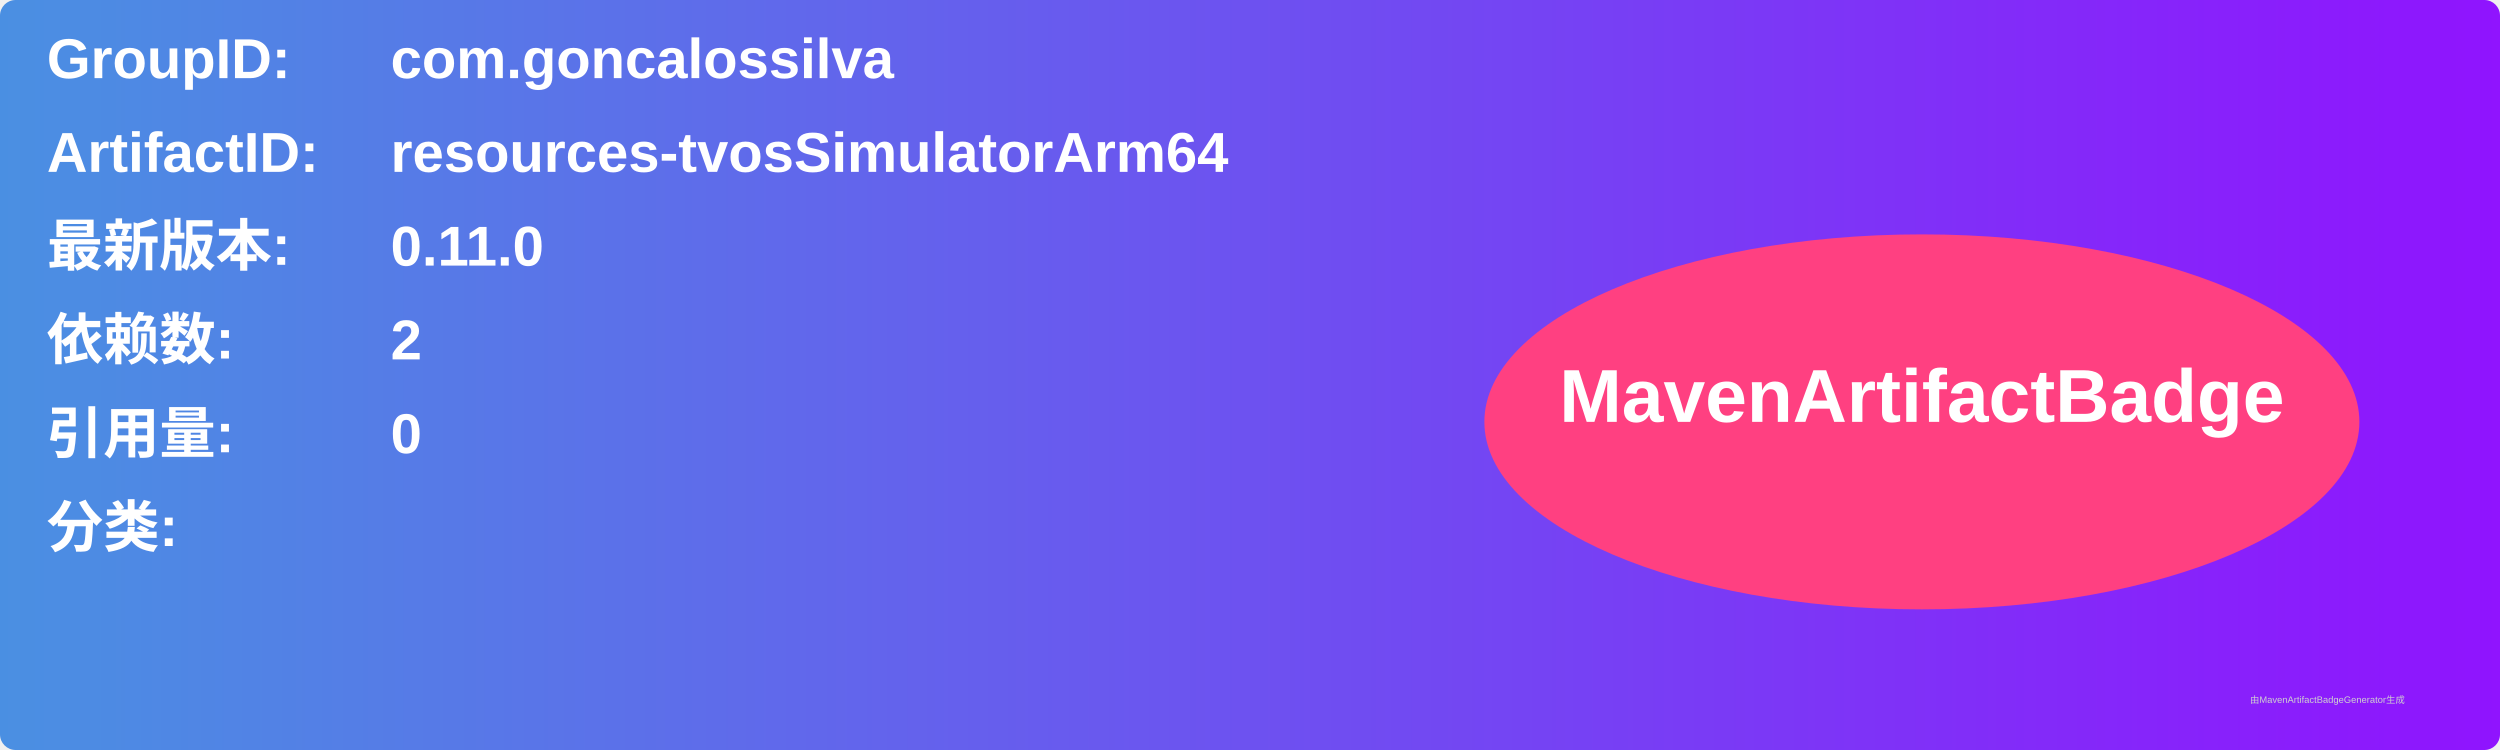
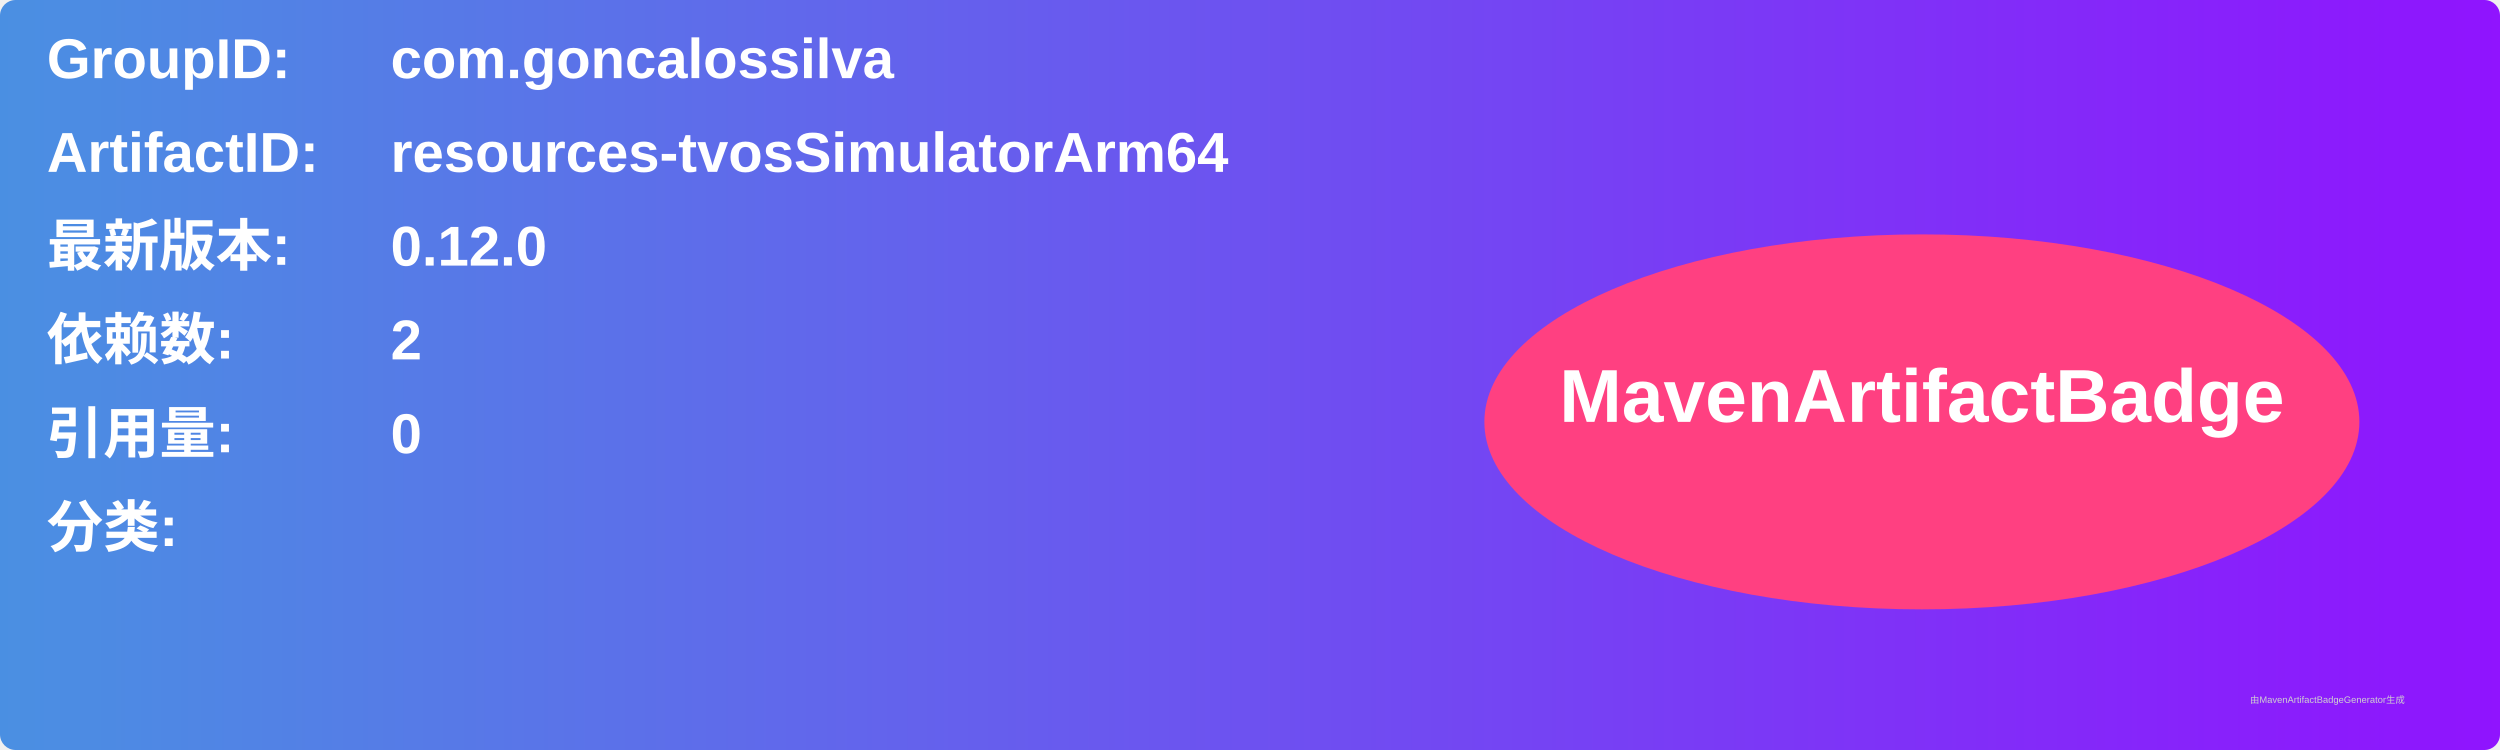
<svg xmlns="http://www.w3.org/2000/svg" width="800" height="240" viewBox="0 0 800 240">
  <linearGradient id="grad" x1="0%" y1="0%" x2="100%" y2="0%">
    <stop offset="0%" stop-color="#4a90e2" />
    <stop offset="100%" stop-color="#9013fe" />
  </linearGradient>
  <rect width="100%" height="100%" rx="5" ry="5" fill="url(#grad)" />
  <g transform="translate(15, 15)">
    <text x="0" y="10" font-family="Arial" font-size="18" fill="white" font-weight="bold" width="260">GroupID:</text>
    <text x="110" y="10" font-family="Arial" font-size="18" fill="white" font-weight="bold" width="460">com.goncalossilva</text>
    <text x="0" y="40" font-family="Arial" font-size="18" fill="white" font-weight="bold" width="260">ArtifactID:</text>
    <text x="110" y="40" font-family="Arial" font-size="18" fill="white" font-weight="bold" width="460">resources-tvosSimulatorArm64</text>
    <text x="0" y="70" font-family="Arial" font-size="18" fill="white" font-weight="bold">最新版本:</text>
    <text x="110" y="70" font-family="Arial" font-size="18" fill="white" font-weight="bold">
-       <tspan font-weight="bold">0.11.0</tspan>
+       <tspan font-weight="bold">0.12.0</tspan>
    </text>
    <text x="0" y="100" font-family="Arial" font-size="18" fill="white" font-weight="bold">依赖数: </text>
    <text x="110" y="100" font-family="Arial" font-size="18" fill="white">
      <tspan font-weight="bold">2</tspan>
    </text>
    <text x="0" y="130" font-family="Arial" font-size="18" fill="white" font-weight="bold">引用量: </text>
    <text x="110" y="130" font-family="Arial" font-size="18" fill="white">
      <tspan font-weight="bold">0</tspan>
    </text>
    <text x="0" y="160" font-family="Arial" font-size="18" fill="white" font-weight="bold">分类:</text>
    <text x="10" y="190" font-family="Arial" font-size="10" fill="white">
      <tspan font-weight="bold" />
    </text>
    <ellipse cx="600" cy="120" rx="140" ry="60" fill="#ff4081" />
    <text x="600" y="120" text-anchor="middle" font-family="Arial" font-size="24" fill="white" font-weight="bold">MavenArtifactBadge</text>
  </g>
  <text x="720" y="225" font-family="Arial" font-size="3" fill="#d0d0d0">由MavenArtifactBadgeGenerator生成</text>
</svg>
